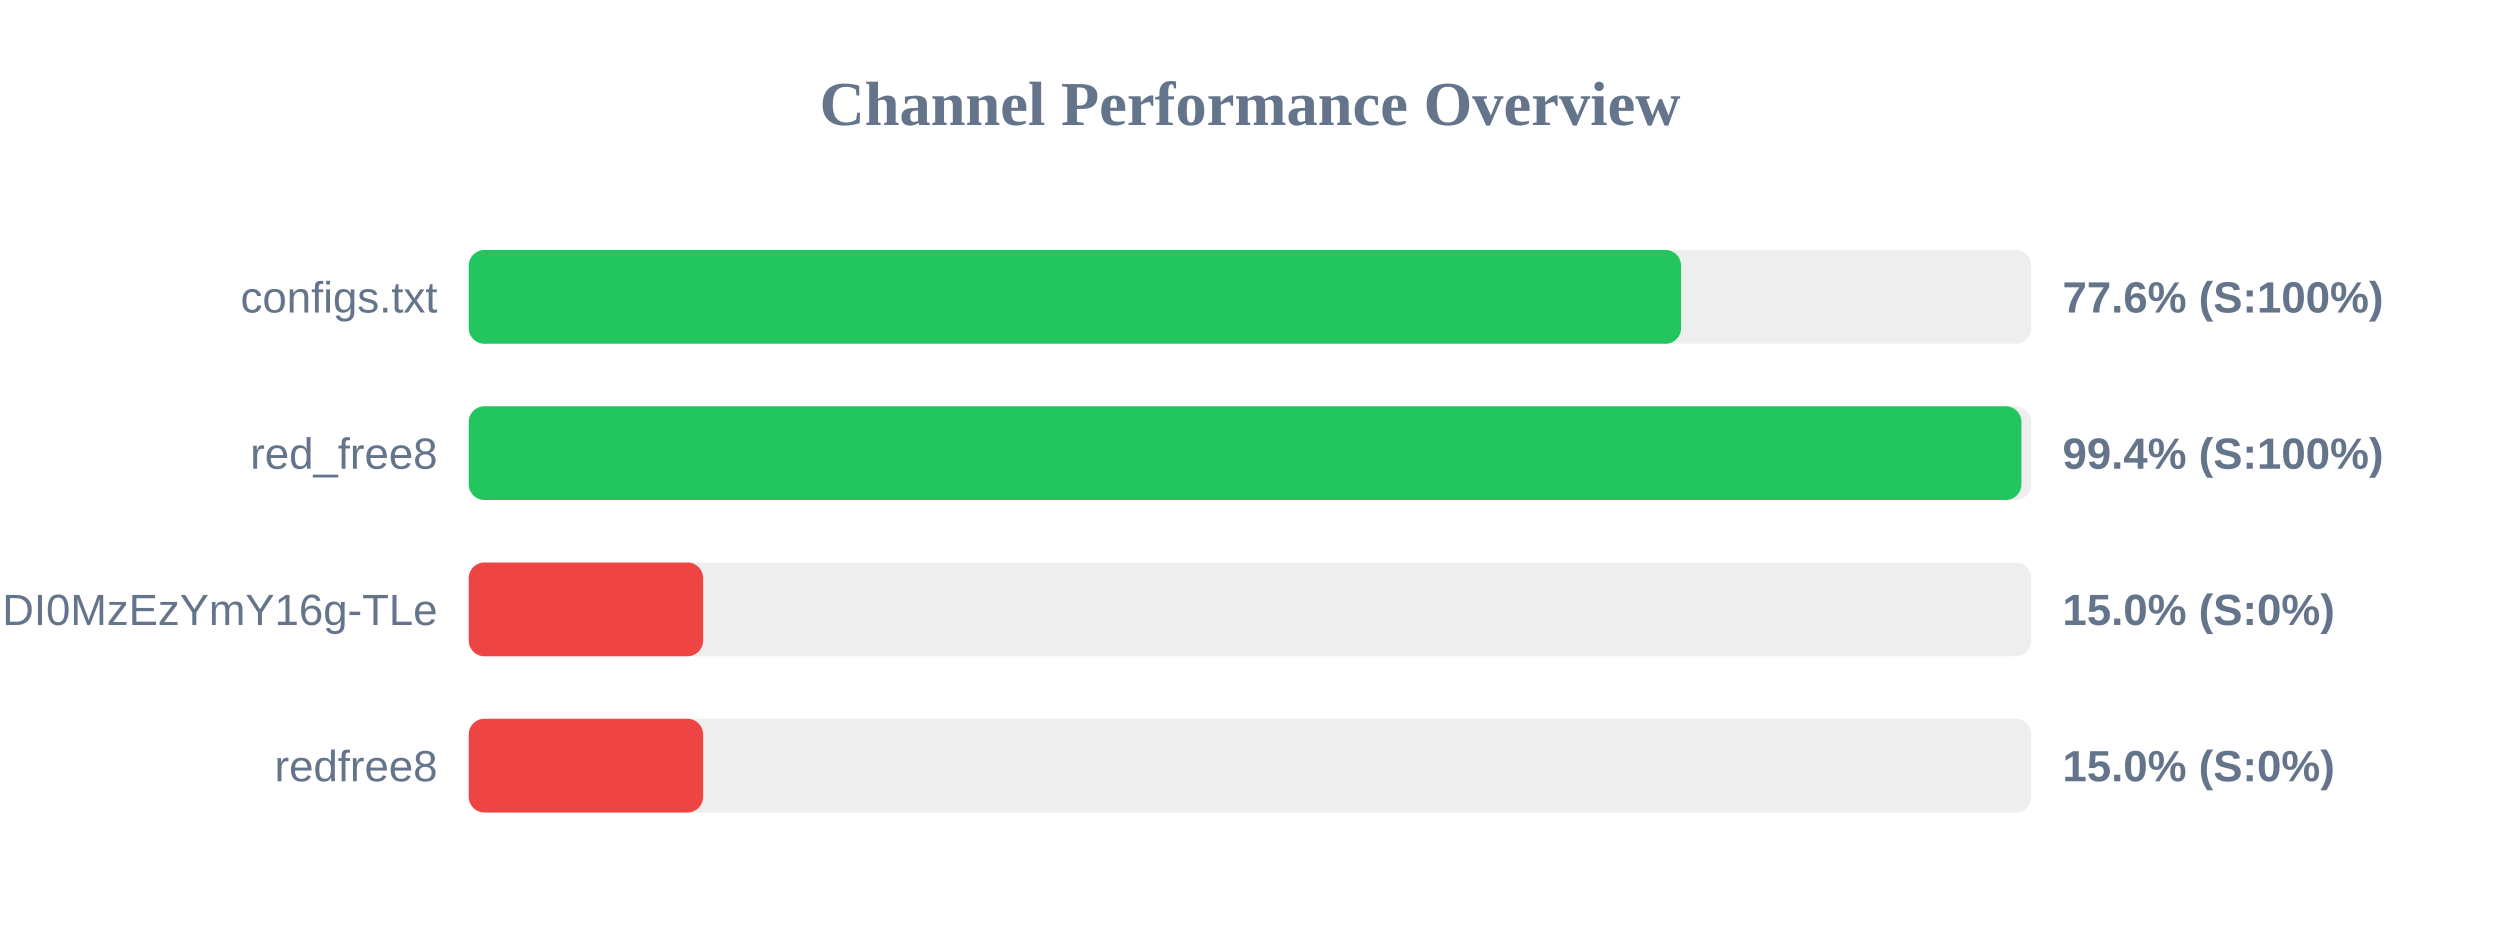
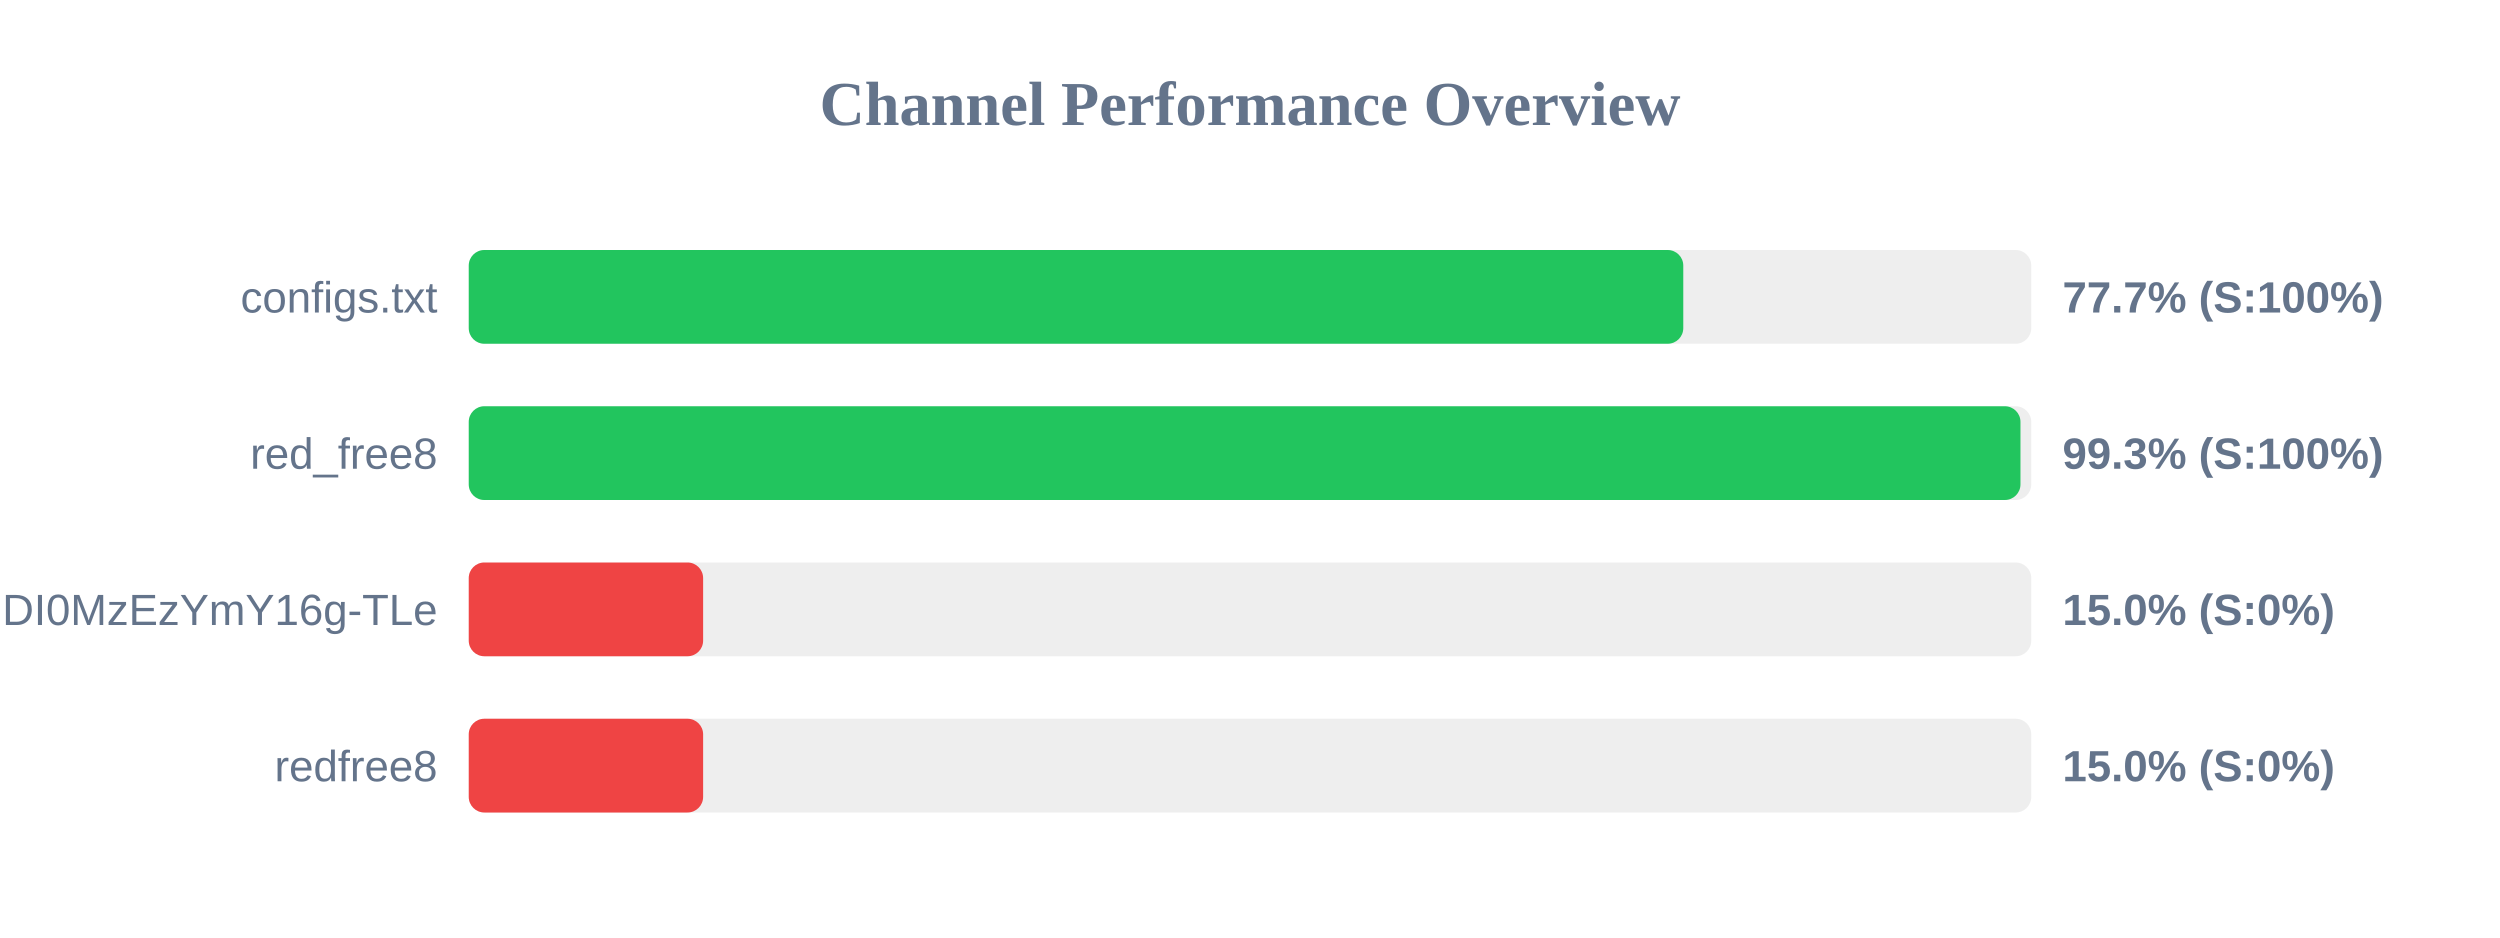
<svg xmlns="http://www.w3.org/2000/svg" width="800" height="300" version="1.1">
  <style>
        .row { font: 14px Arial; fill: #64748b; }
        .score { font: bold 14px Arial; fill: #64748b; }
    </style>
  <text x="400" y="40" text-anchor="middle" font-size="20px" font-weight="bold" fill="#64748b">Channel Performance Overview</text>
  <rect x="150" y="80" width="500" height="30" fill="#eee" rx="5" />
-   <rect x="150" y="80" width="387.95" height="30" fill="#22c55e" rx="5" />
+   <rect x="150" y="80" width="388.65" height="30" fill="#22c55e" rx="5" />
  <text x="140" y="100" text-anchor="end" class="row">configs.txt</text>
-   <text x="660" y="100" text-anchor="start" class="score">77.6% (S:100%)</text>
+   <text x="660" y="100" text-anchor="start" class="score">77.7% (S:100%)</text>
  <rect x="150" y="130" width="500" height="30" fill="#eee" rx="5" />
-   <rect x="150" y="130" width="496.85" height="30" fill="#22c55e" rx="5" />
+   <rect x="150" y="130" width="496.55" height="30" fill="#22c55e" rx="5" />
  <text x="140" y="150" text-anchor="end" class="row">red_free8</text>
-   <text x="660" y="150" text-anchor="start" class="score">99.4% (S:100%)</text>
+   <text x="660" y="150" text-anchor="start" class="score">99.3% (S:100%)</text>
  <rect x="150" y="180" width="500" height="30" fill="#eee" rx="5" />
  <rect x="150" y="180" width="75.0" height="30" fill="#ef4444" rx="5" />
  <text x="140" y="200" text-anchor="end" class="row">NjEzODY1NDgyOCwxNzQ1NDI0MzEzYmY16g-TLe</text>
  <text x="660" y="200" text-anchor="start" class="score">15.0% (S:0%)</text>
  <rect x="150" y="230" width="500" height="30" fill="#eee" rx="5" />
  <rect x="150" y="230" width="75.0" height="30" fill="#ef4444" rx="5" />
  <text x="140" y="250" text-anchor="end" class="row">redfree8</text>
  <text x="660" y="250" text-anchor="start" class="score">15.0% (S:0%)</text>
</svg>
